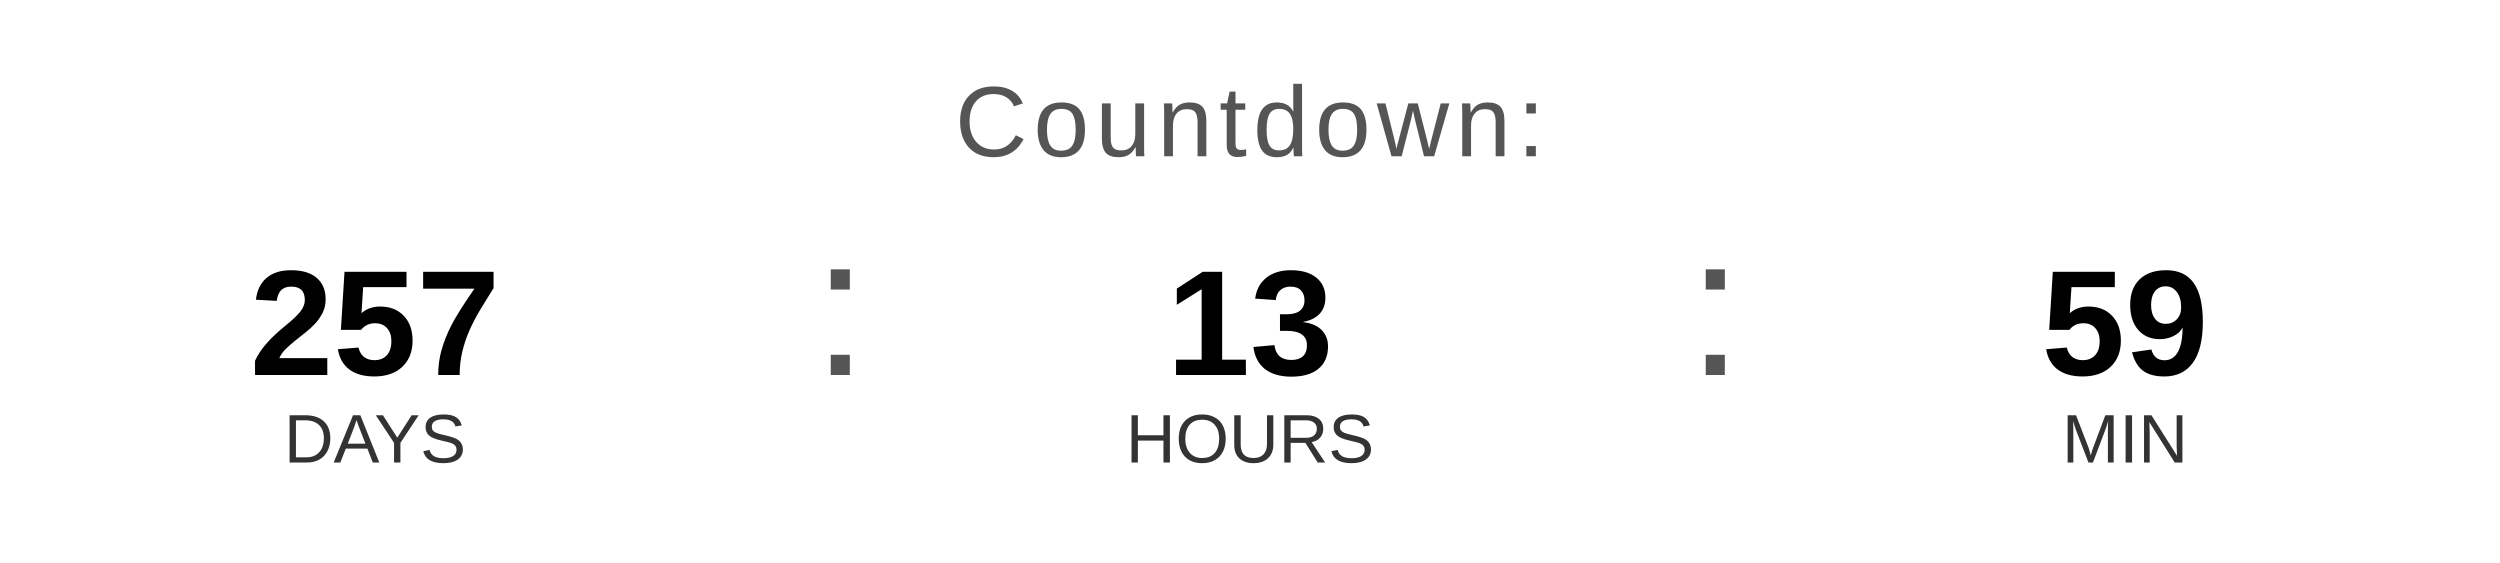
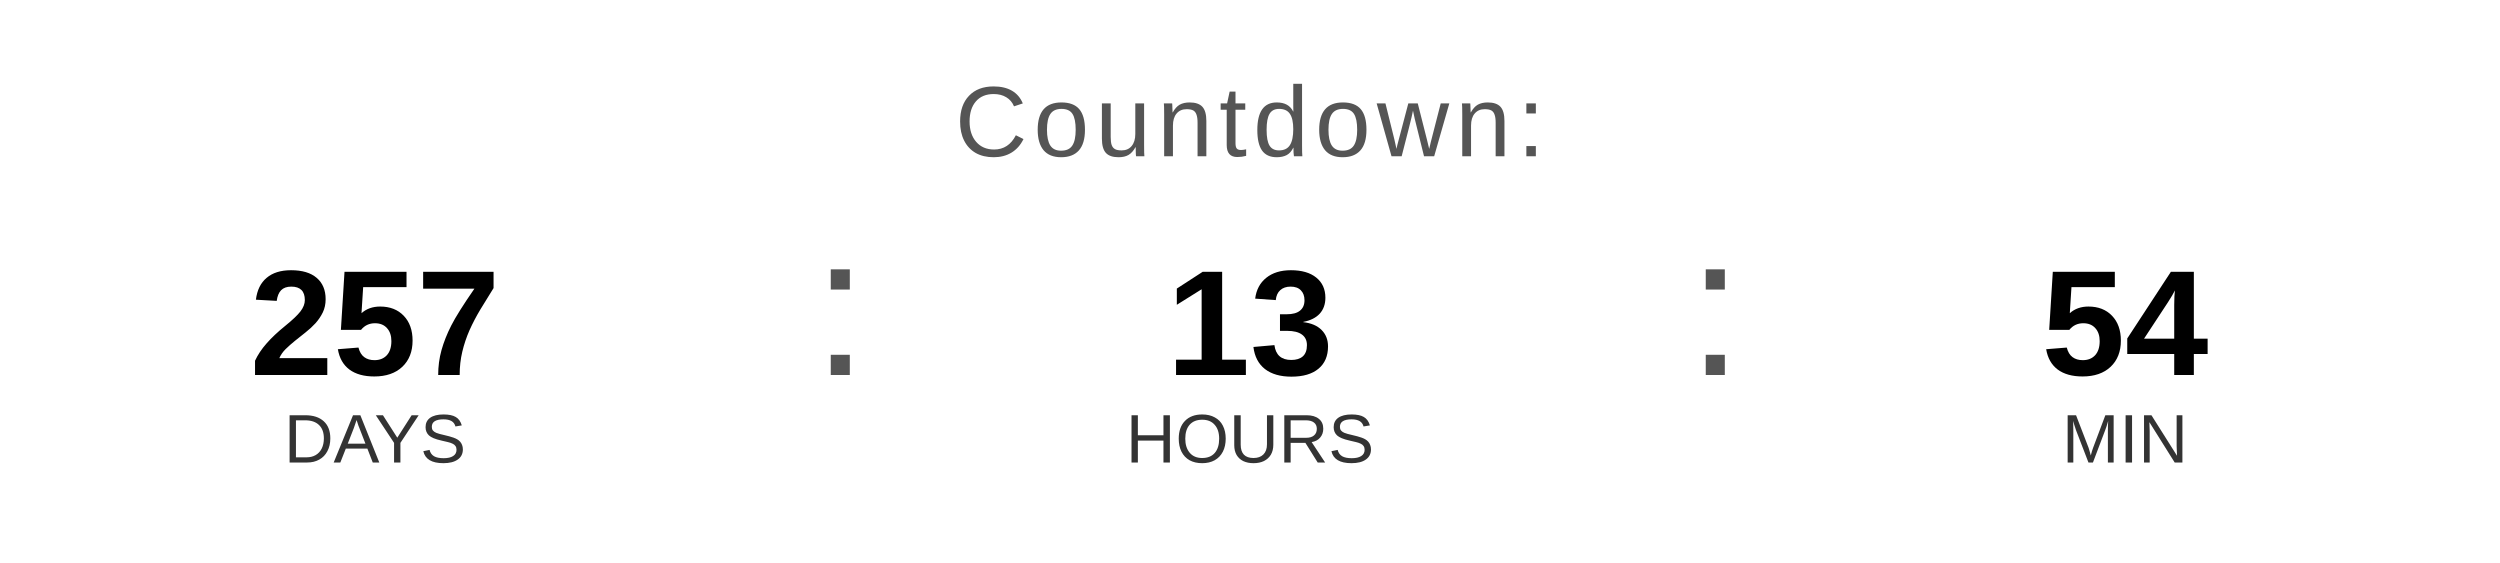
<svg xmlns="http://www.w3.org/2000/svg" width="400" height="90" viewBox="0 0 400 90">
  <text x="200" y="25" font-family="Arial, Helvetica, sans-serif" font-size="16" fill="#555555" text-anchor="middle" letter-spacing="1">
    Countdown:
  </text>
  <text x="60" y="60" font-family="Arial, Helvetica, sans-serif" font-size="24" font-weight="bold" fill="#000000" text-anchor="middle">257</text>
  <text x="60" y="74" font-family="Arial, Helvetica, sans-serif" font-size="11" fill="#333333" text-anchor="middle">DAYS</text>
  <text x="130" y="60" font-family="Arial, sans-serif" font-size="32" fill="#555555">:</text>
  <text x="200" y="60" font-family="Arial, Helvetica, sans-serif" font-size="24" font-weight="bold" fill="#000000" text-anchor="middle">13</text>
  <text x="200" y="74" font-family="Arial, Helvetica, sans-serif" font-size="11" fill="#333333" text-anchor="middle">HOURS</text>
  <text x="270" y="60" font-family="Arial, sans-serif" font-size="32" fill="#555555">:</text>
-   <text x="340" y="60" font-family="Arial, Helvetica, sans-serif" font-size="24" font-weight="bold" fill="#000000" text-anchor="middle">59</text>
+   <text x="340" y="60" font-family="Arial, Helvetica, sans-serif" font-size="24" font-weight="bold" fill="#000000" text-anchor="middle">54</text>
  <text x="340" y="74" font-family="Arial, Helvetica, sans-serif" font-size="11" fill="#333333" text-anchor="middle">MIN</text>
</svg>
